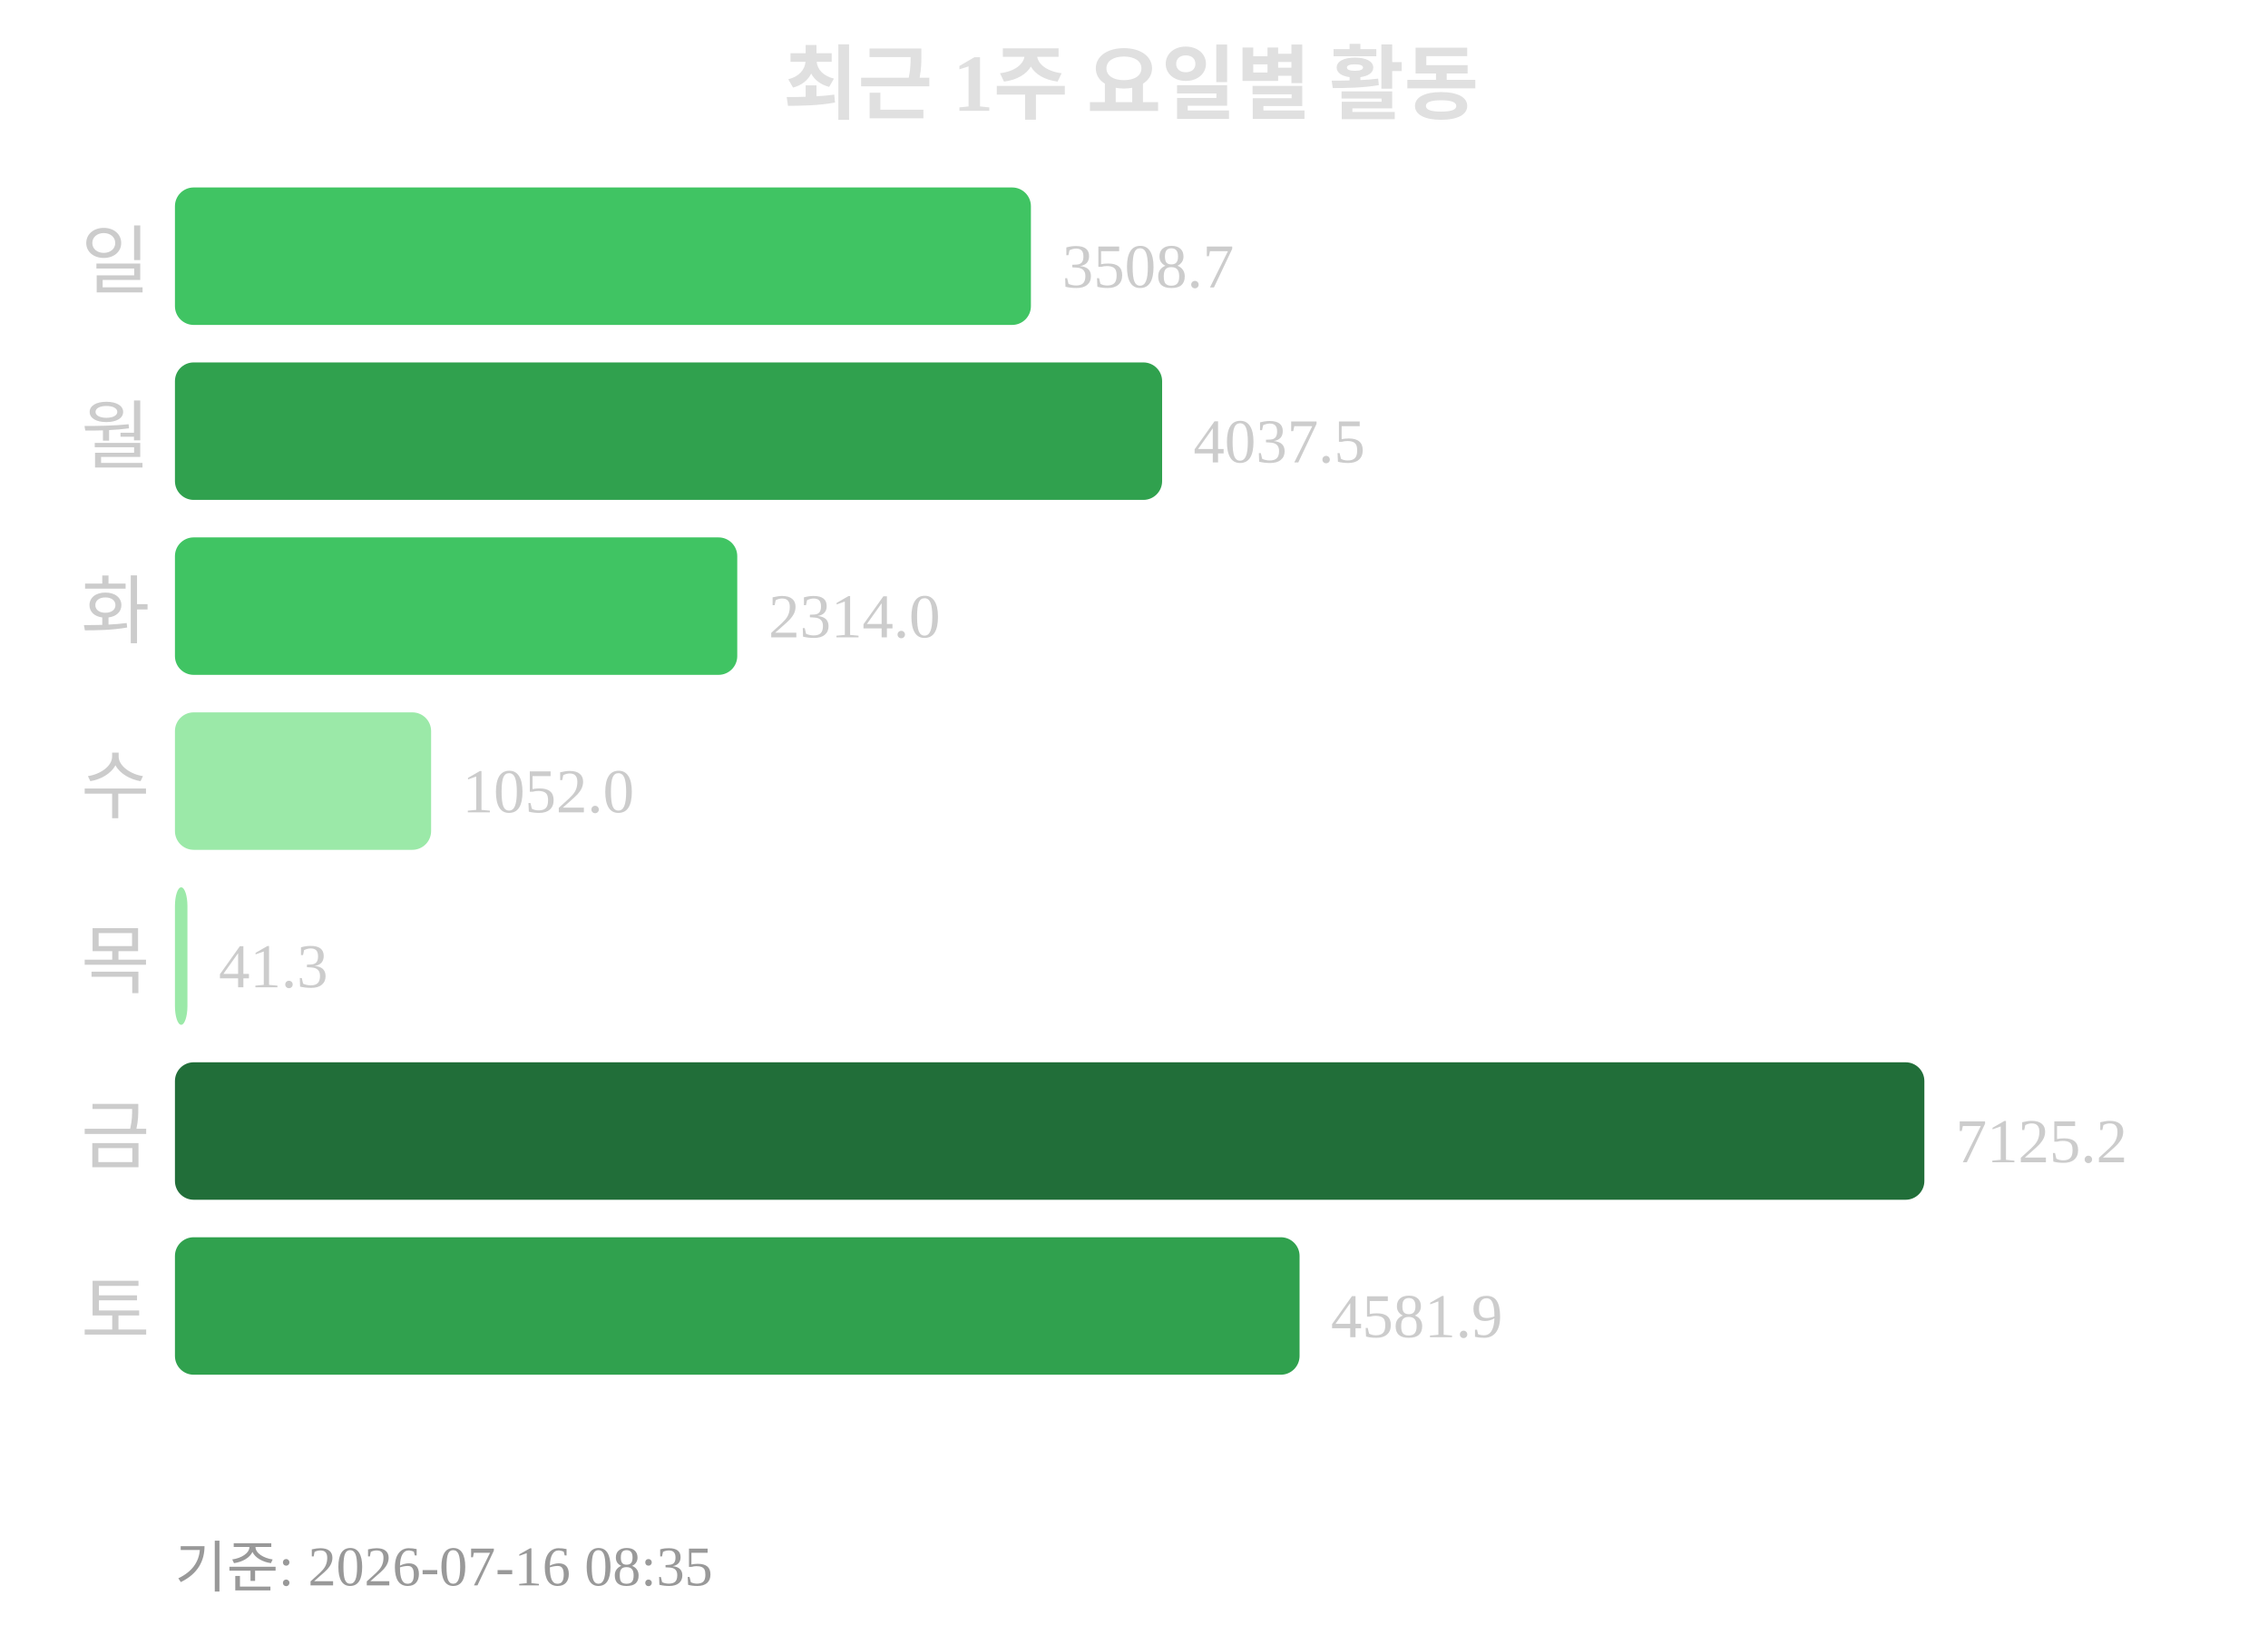
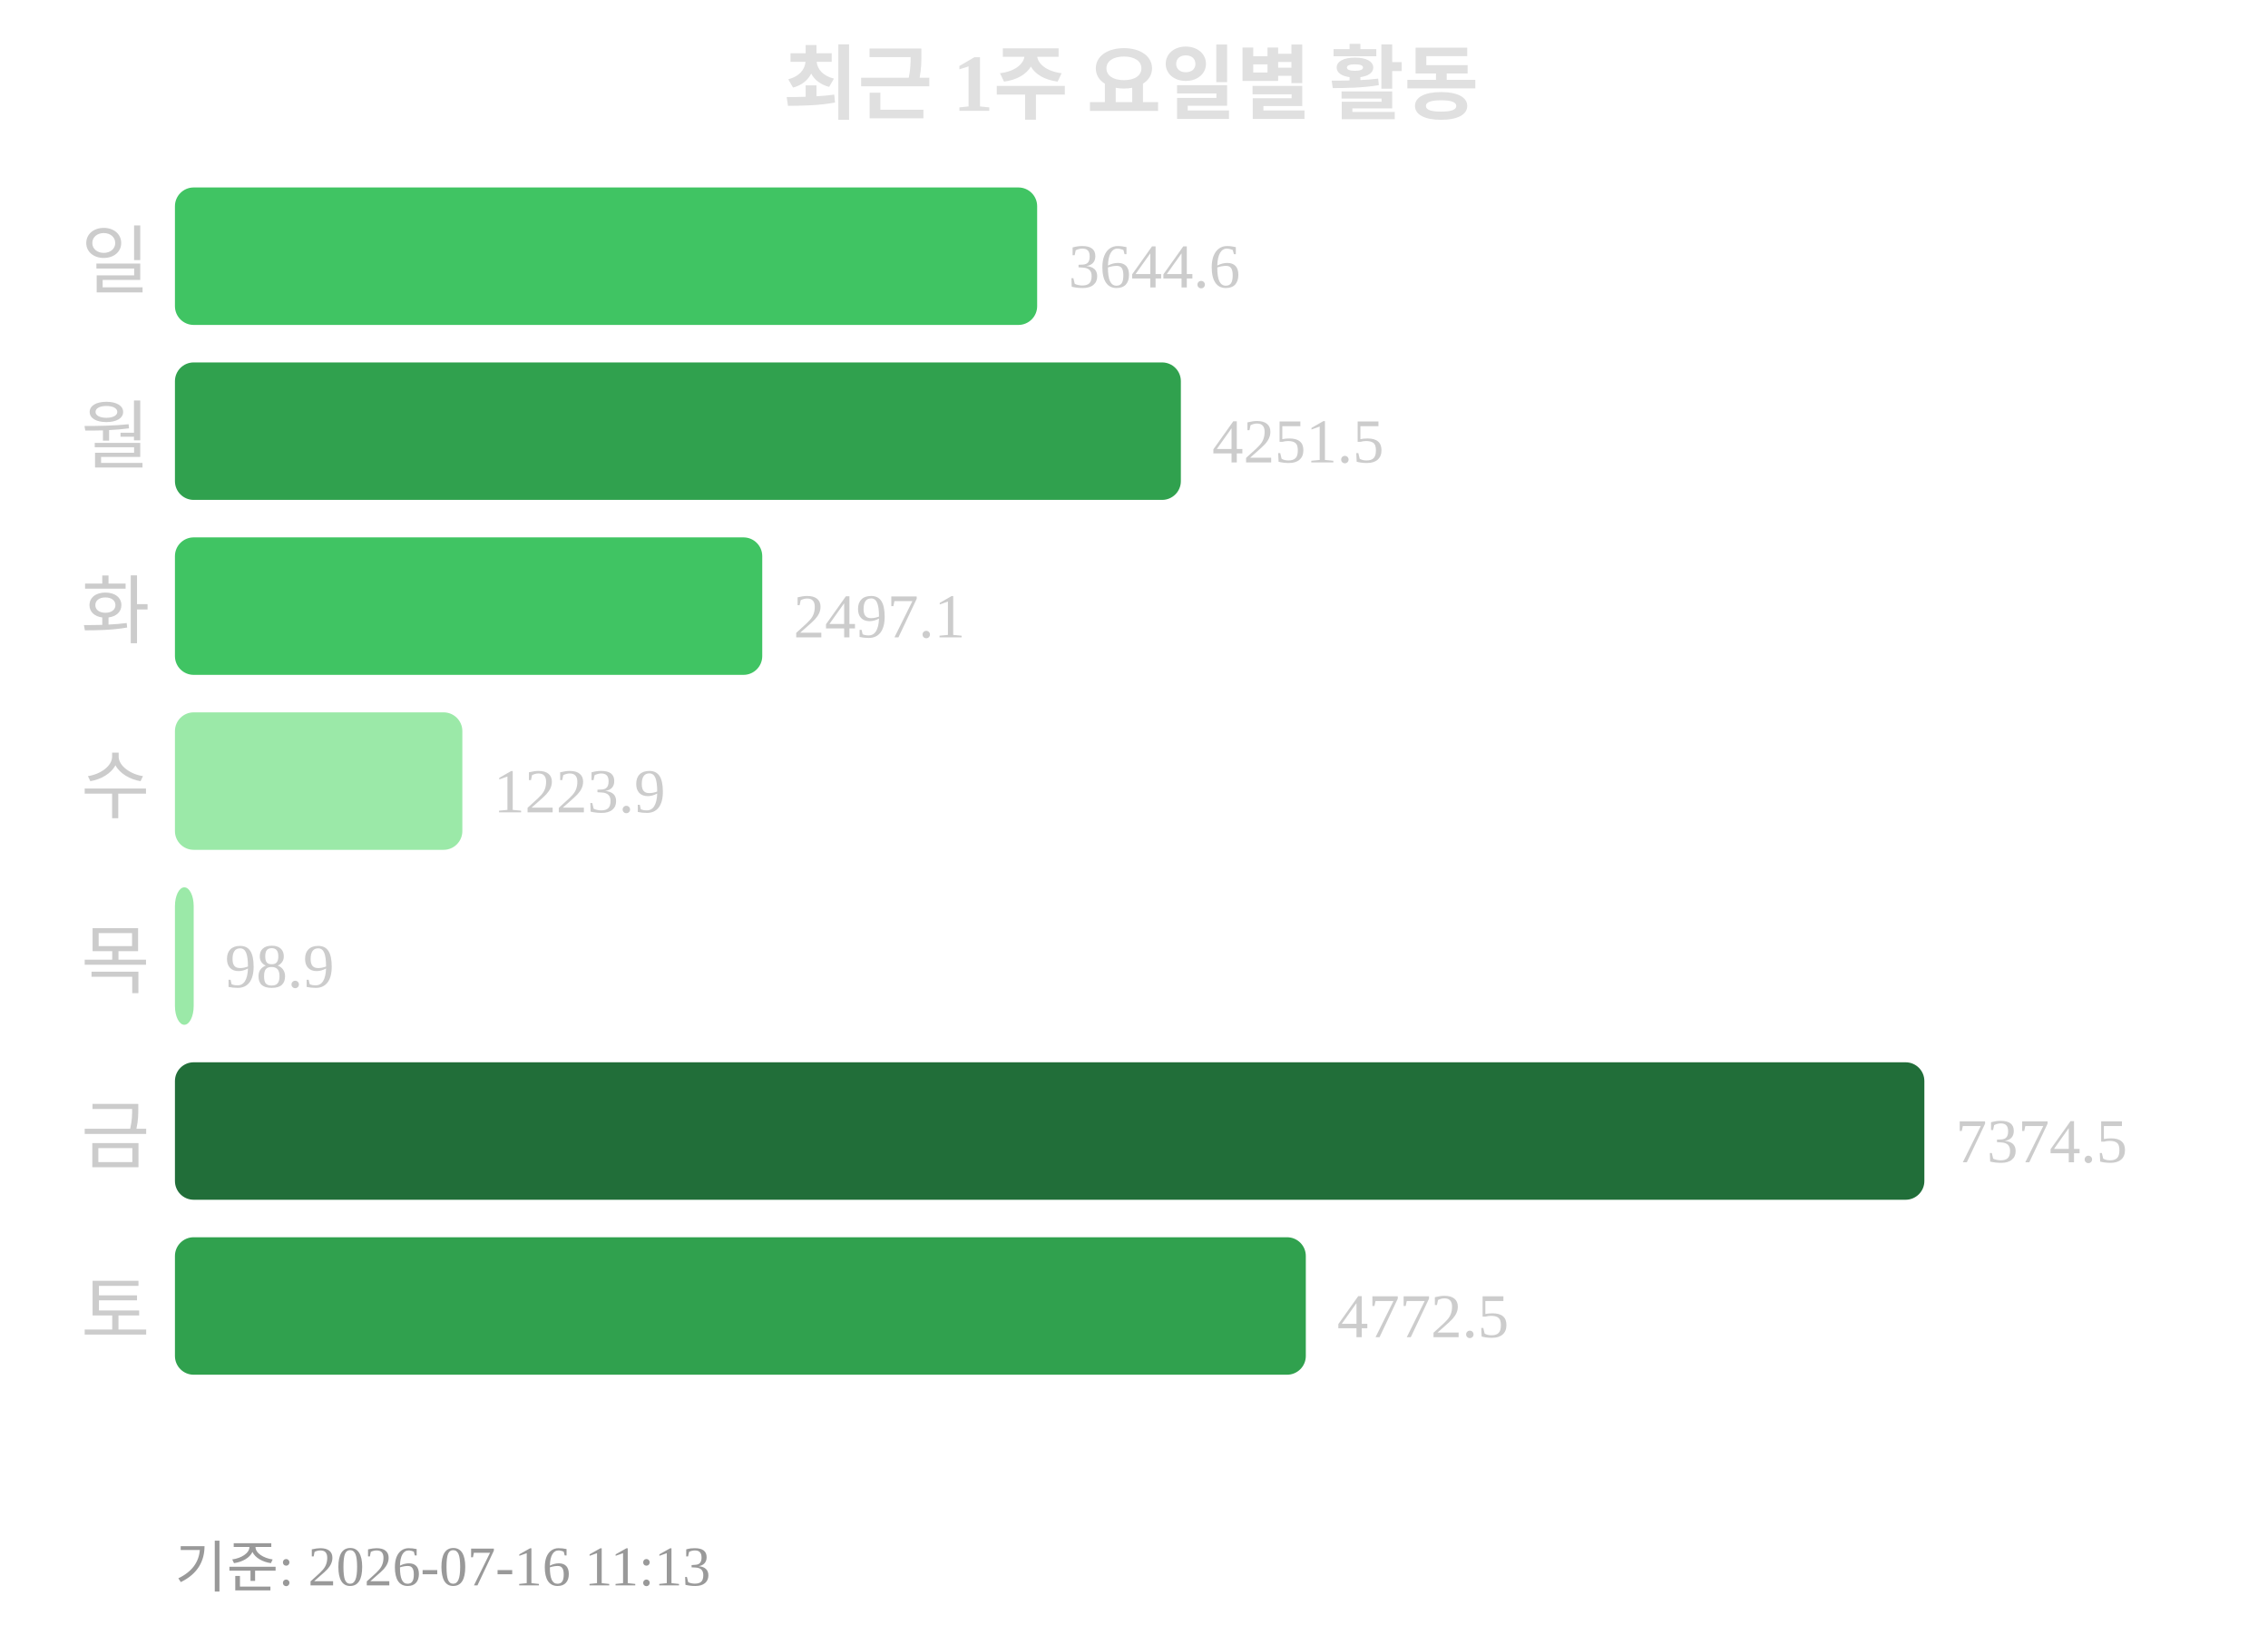
<svg xmlns="http://www.w3.org/2000/svg" width="363" height="260">
  <text x="181" y="18" text-anchor="middle" font-size="13" font-weight="bold" fill="#e0e0e0">최근 1주 요일별 활동</text>
  <text x="24" y="46" text-anchor="end" font-size="12" fill="#cccccc">일</text>
-   <rect x="28" y="30" width="137" height="22" rx="3" fill="#40c463" />
-   <text x="170" y="46" font-size="10" fill="#cccccc">3508.7</text>
+   <rect x="28" y="30" width="138" height="22" rx="3" fill="#40c463" />
+   <text x="171" y="46" font-size="10" fill="#cccccc">3644.6</text>
  <text x="24" y="74" text-anchor="end" font-size="12" fill="#cccccc">월</text>
-   <rect x="28" y="58" width="158" height="22" rx="3" fill="#30a14e" />
-   <text x="191" y="74" font-size="10" fill="#cccccc">4037.5</text>
+   <rect x="28" y="58" width="161" height="22" rx="3" fill="#30a14e" />
+   <text x="194" y="74" font-size="10" fill="#cccccc">4251.5</text>
  <text x="24" y="102" text-anchor="end" font-size="12" fill="#cccccc">화</text>
-   <rect x="28" y="86" width="90" height="22" rx="3" fill="#40c463" />
-   <text x="123" y="102" font-size="10" fill="#cccccc">2314.0</text>
+   <rect x="28" y="86" width="94" height="22" rx="3" fill="#40c463" />
+   <text x="127" y="102" font-size="10" fill="#cccccc">2497.1</text>
  <text x="24" y="130" text-anchor="end" font-size="12" fill="#cccccc">수</text>
-   <rect x="28" y="114" width="41" height="22" rx="3" fill="#9be9a8" />
-   <text x="74" y="130" font-size="10" fill="#cccccc">1052.0</text>
+   <rect x="28" y="114" width="46" height="22" rx="3" fill="#9be9a8" />
+   <text x="79" y="130" font-size="10" fill="#cccccc">1223.9</text>
  <text x="24" y="158" text-anchor="end" font-size="12" fill="#cccccc">목</text>
-   <rect x="28" y="142" width="2" height="22" rx="3" fill="#9be9a8" />
-   <text x="35" y="158" font-size="10" fill="#cccccc">41.3</text>
+   <rect x="28" y="142" width="3" height="22" rx="3" fill="#9be9a8" />
+   <text x="36" y="158" font-size="10" fill="#cccccc">98.9</text>
  <text x="24" y="186" text-anchor="end" font-size="12" fill="#cccccc">금</text>
  <rect x="28" y="170" width="280" height="22" rx="3" fill="#216e39" />
-   <text x="313" y="186" font-size="10" fill="#cccccc">7125.2</text>
+   <text x="313" y="186" font-size="10" fill="#cccccc">7374.5</text>
  <text x="24" y="214" text-anchor="end" font-size="12" fill="#cccccc">토</text>
-   <rect x="28" y="198" width="180" height="22" rx="3" fill="#30a14e" />
-   <text x="213" y="214" font-size="10" fill="#cccccc">4581.9</text>
-   <text x="28" y="254" font-size="9" fill="#999999">기준: 2026-07-16 08:35</text>
+   <rect x="28" y="198" width="181" height="22" rx="3" fill="#30a14e" />
+   <text x="214" y="214" font-size="10" fill="#cccccc">4772.5</text>
+   <text x="28" y="254" font-size="9" fill="#999999">기준: 2026-07-16 11:13</text>
</svg>
